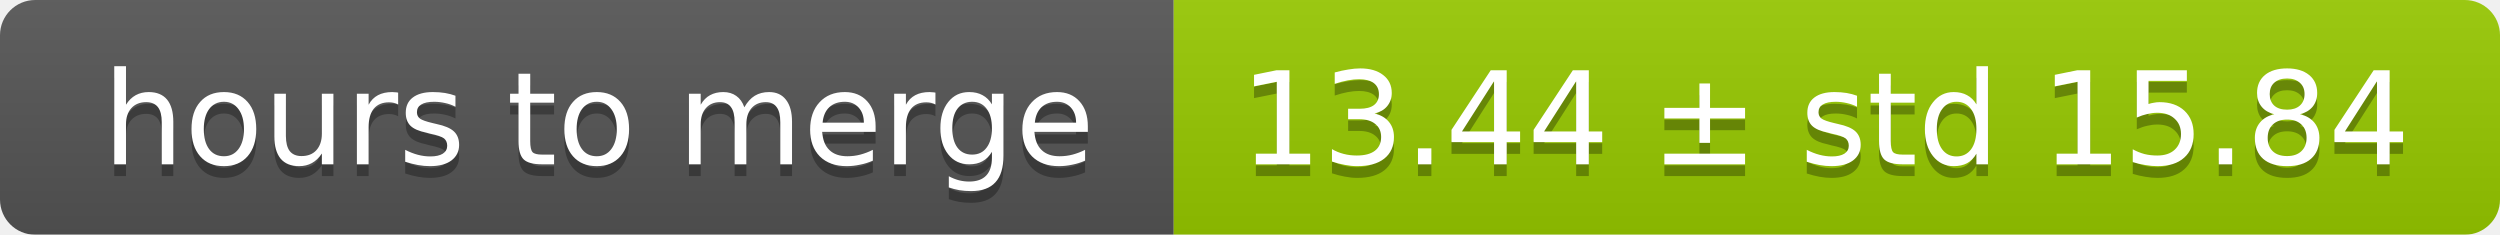
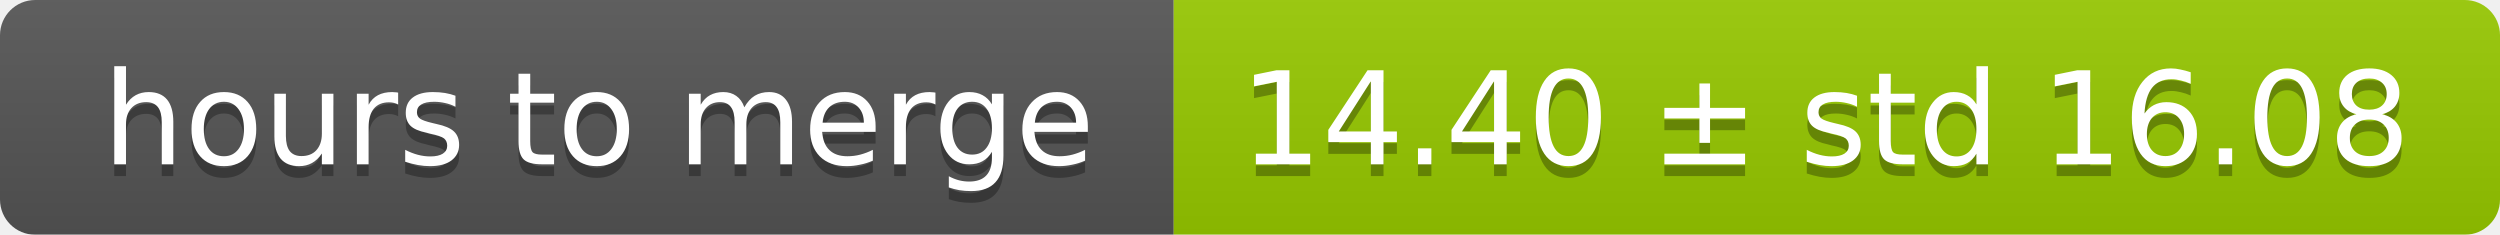
<svg xmlns="http://www.w3.org/2000/svg" width="213" height="20">
  <linearGradient id="smooth" x2="0" y2="100%">
    <stop offset="0" stop-color="#bbb" stop-opacity=".1" />
    <stop offset="1" stop-opacity=".1" />
  </linearGradient>
  <mask id="round">
    <rect width="213" height="20" rx="3" fill="#fff" />
  </mask>
  <g mask="url(#round)">
    <rect width="100" height="20" fill="#555" />
    <rect x="100" width="113" height="20" fill="#97ca00" />
    <rect width="213" height="20" fill="url(#smooth)" />
  </g>
  <g fill="#fff" text-anchor="middle" font-family="DejaVu Sans,Verdana,Geneva,sans-serif" font-size="11">
    <text x="51" y="15" fill="#010101" fill-opacity=".3">hours to merge</text>
    <text x="51" y="14">hours to merge</text>
-     <text x="155.5" y="15" fill="#010101" fill-opacity=".3">13.44 ± std 15.84</text>
-     <text x="155.5" y="14">13.44 ± std 15.84</text>
+     <text x="155.5" y="15" fill="#010101" fill-opacity=".3">14.40 ± std 16.08</text>
+     <text x="155.5" y="14">14.40 ± std 16.08</text>
  </g>
</svg>
